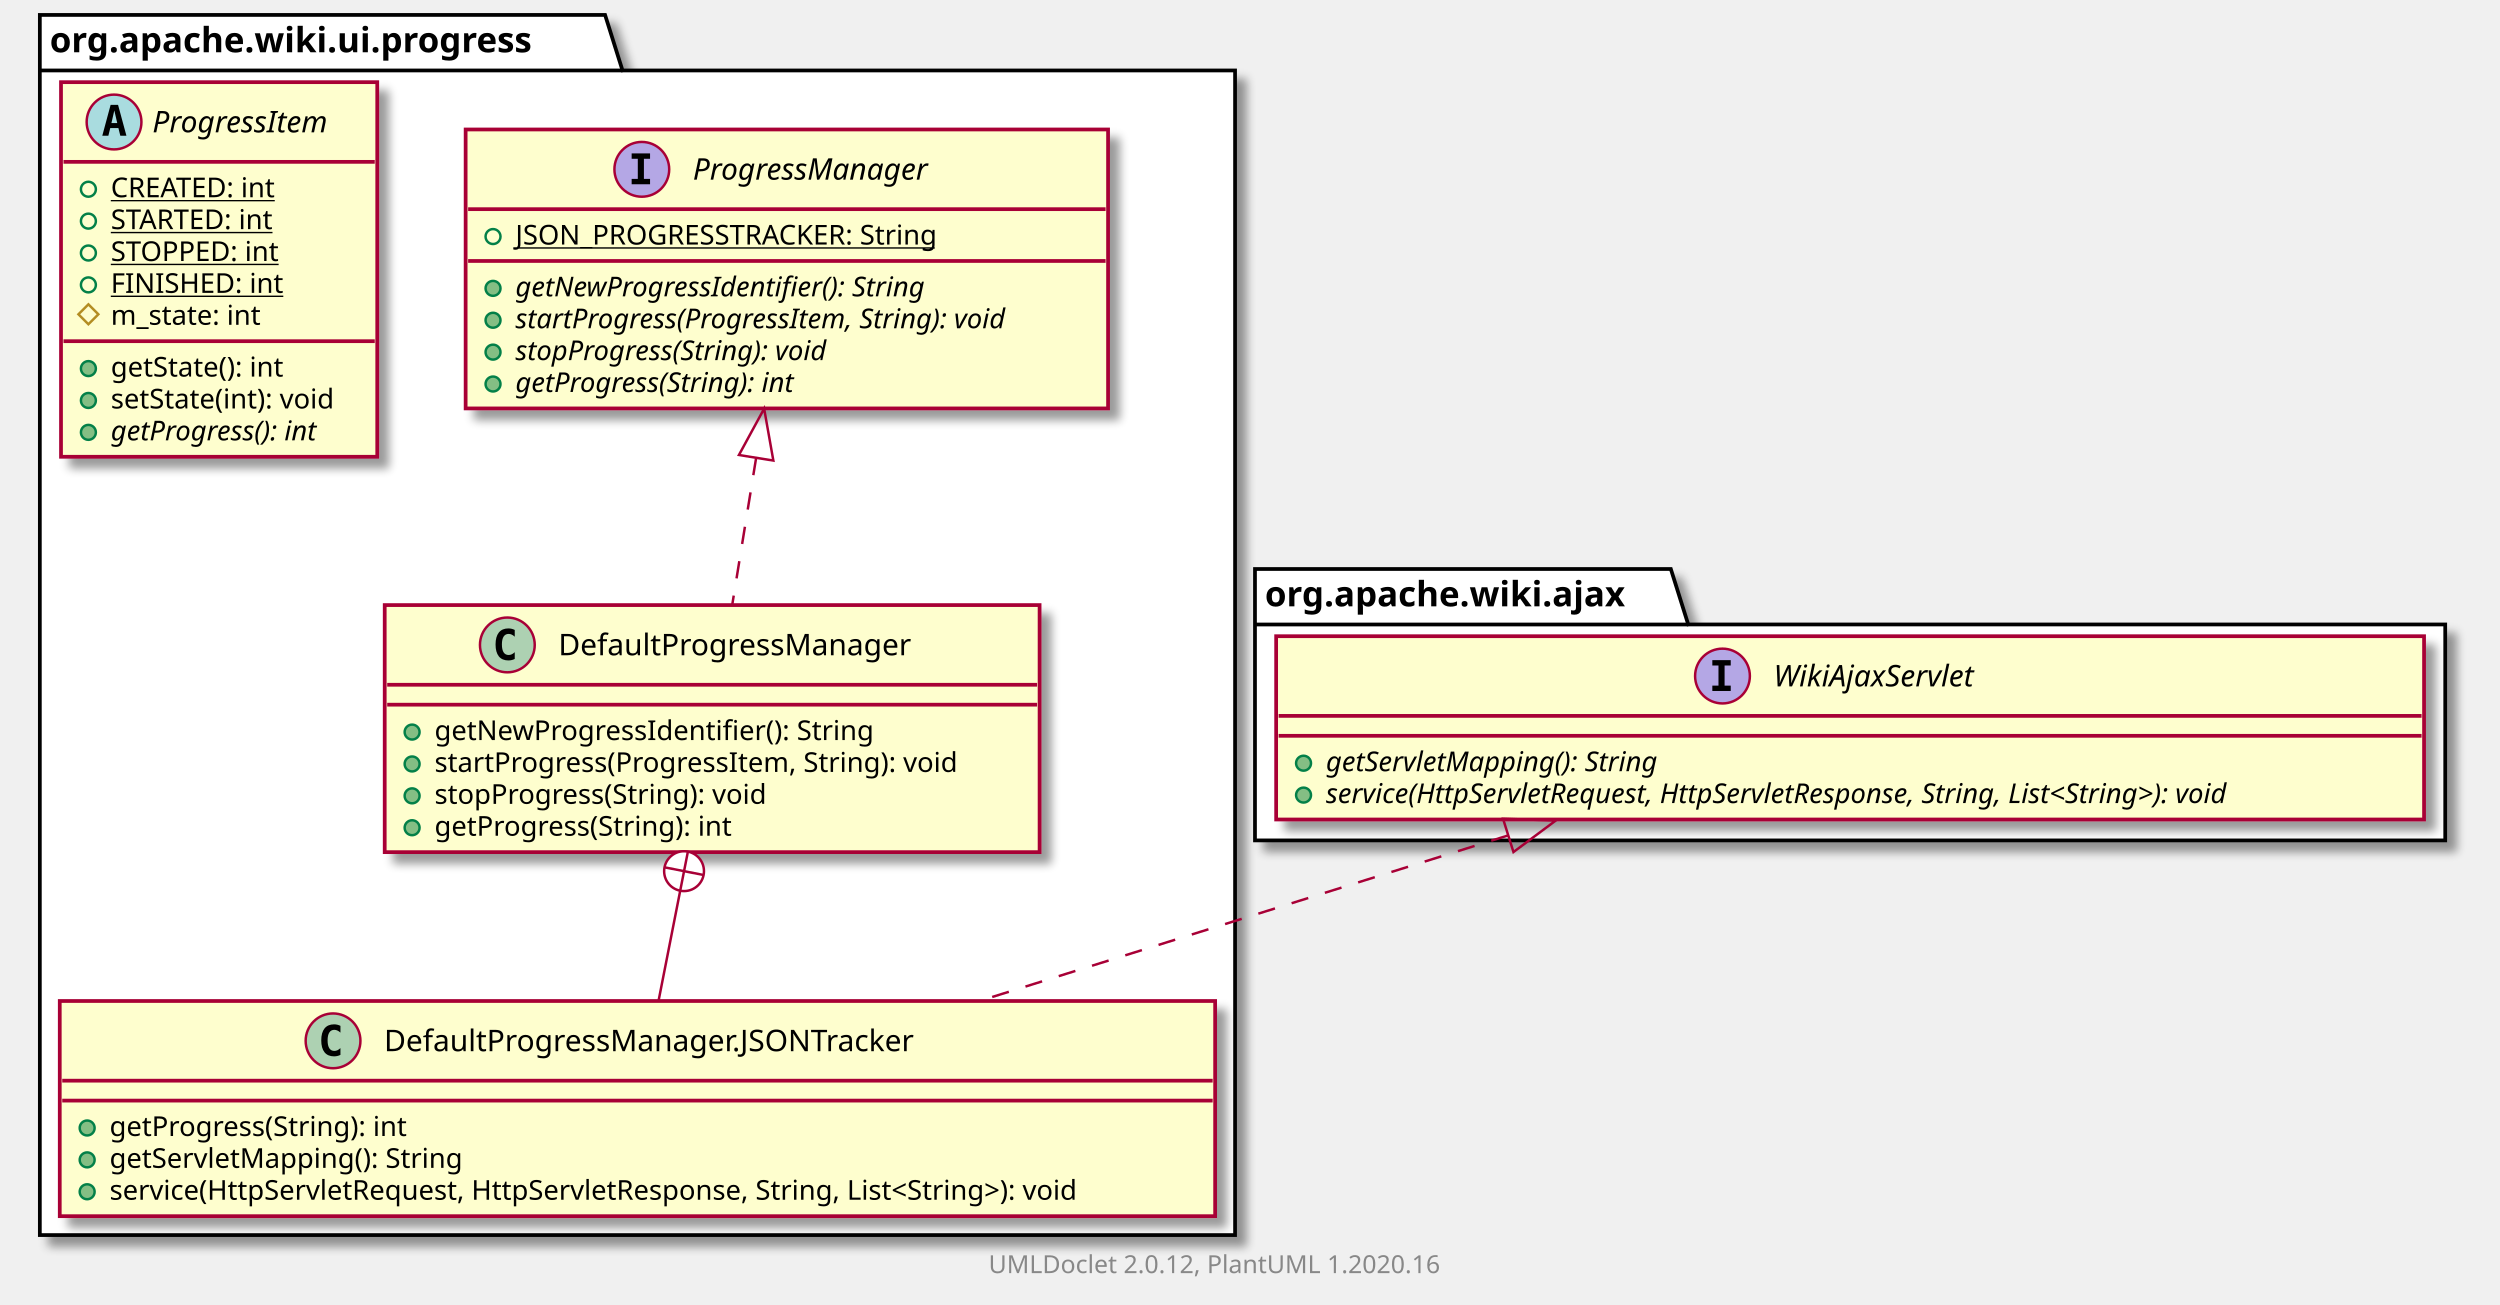
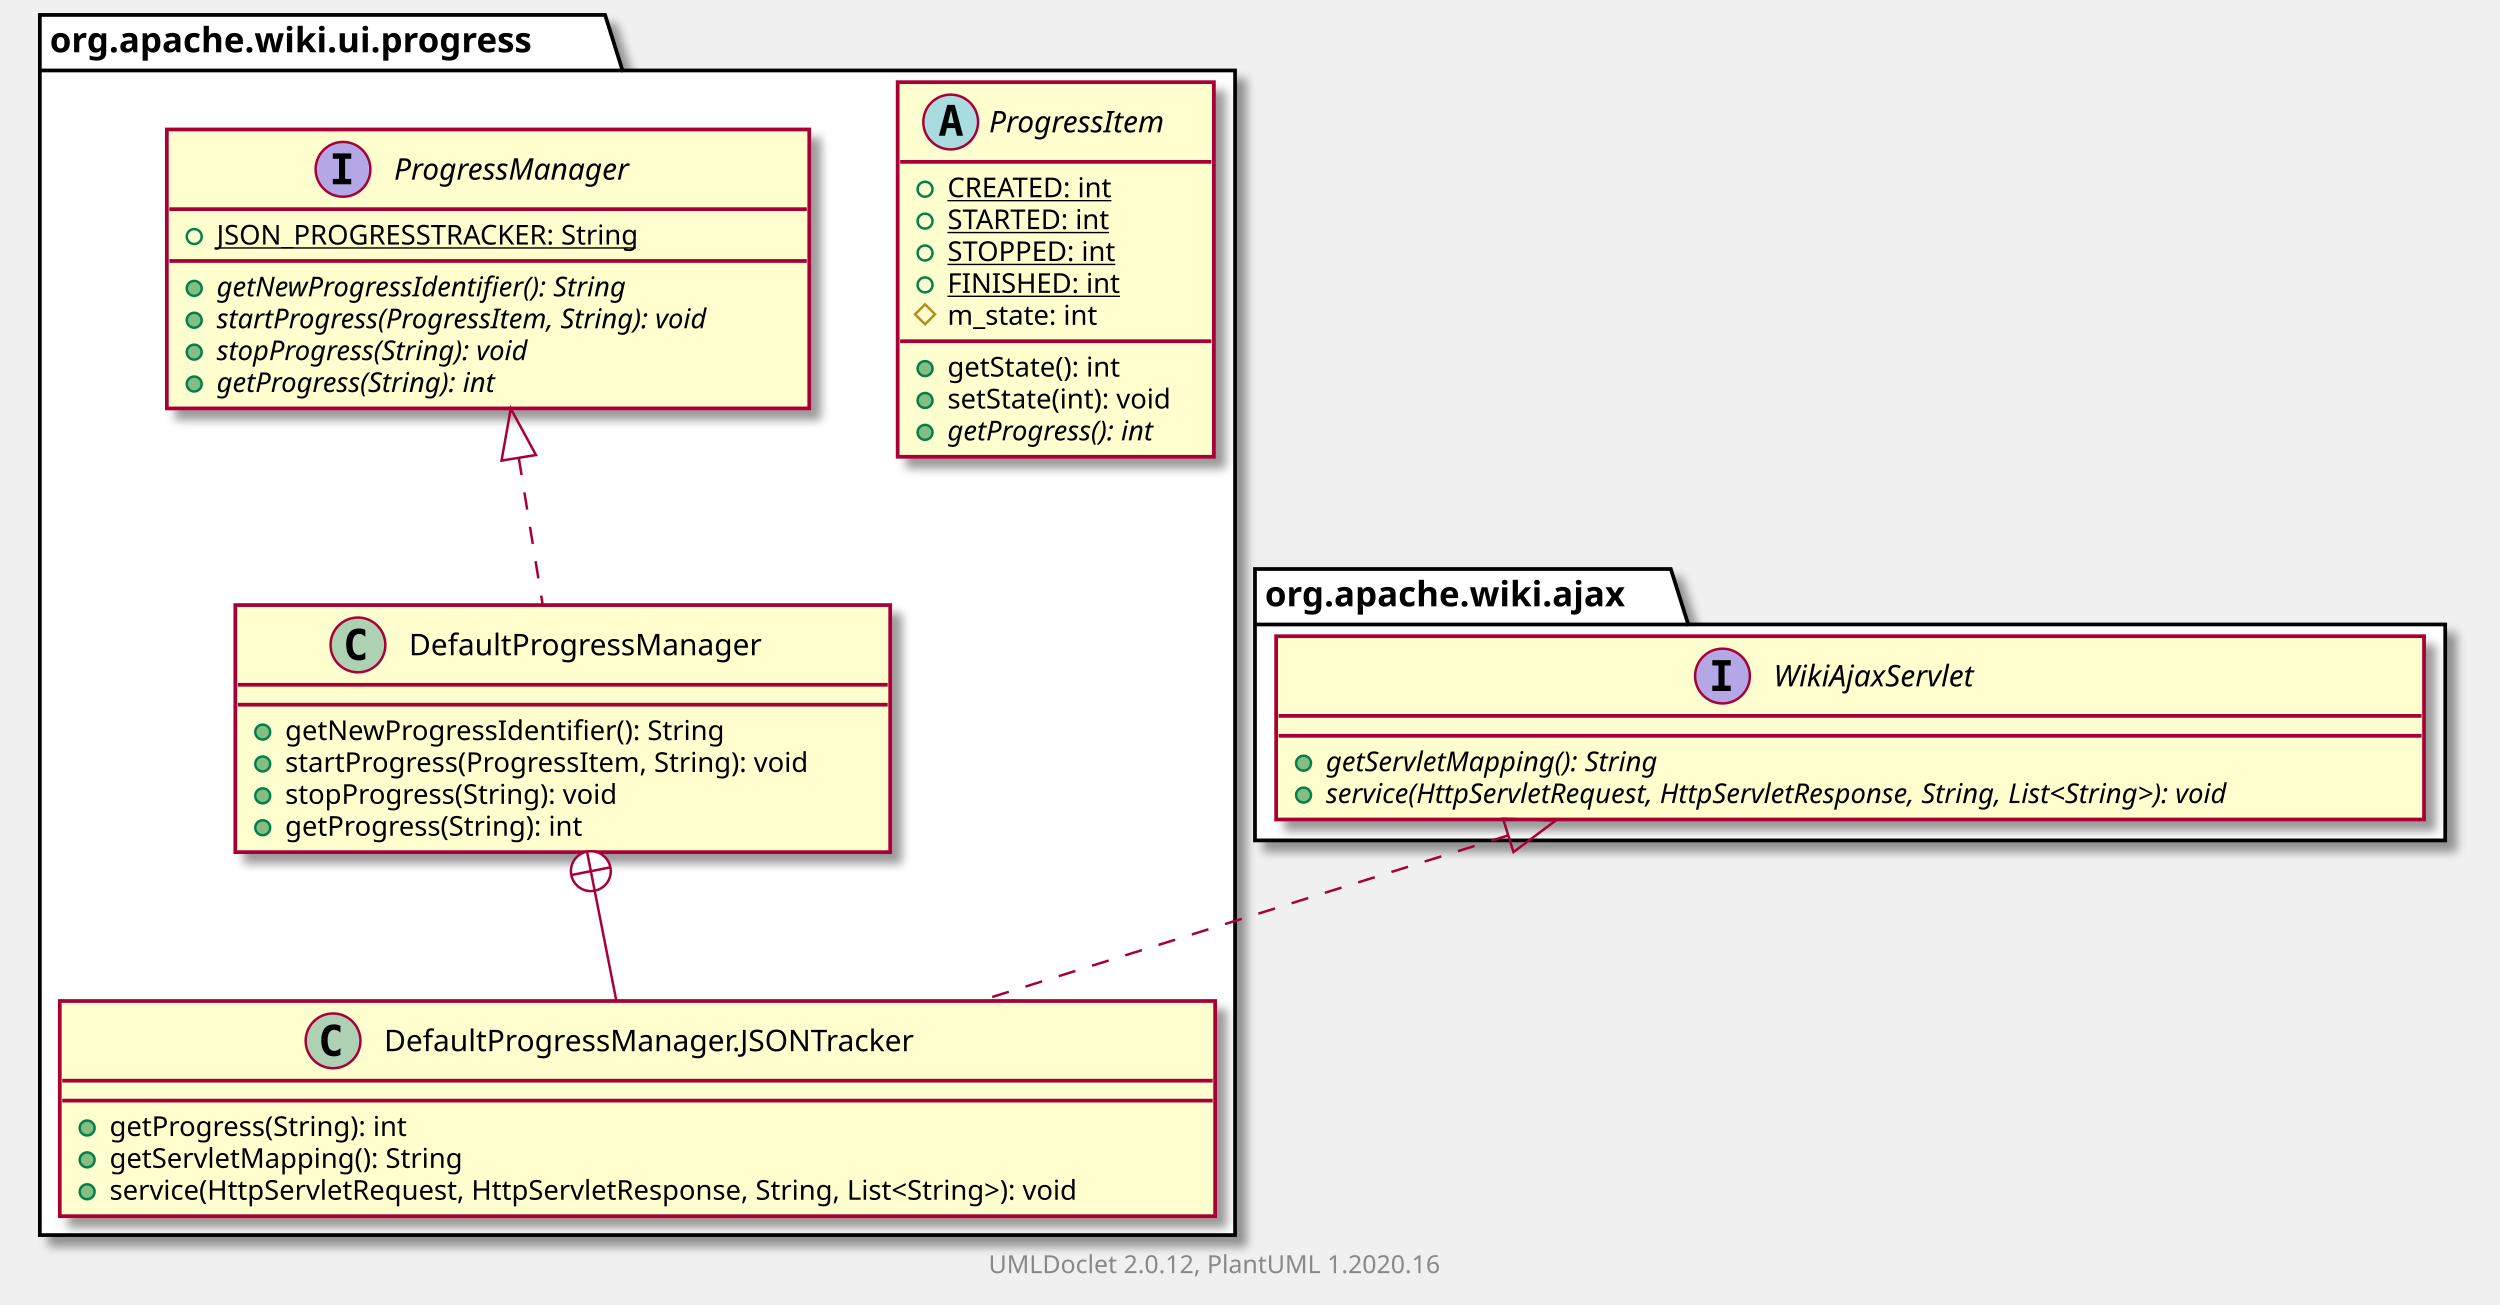
<svg xmlns="http://www.w3.org/2000/svg" xmlns:xlink="http://www.w3.org/1999/xlink" contentScriptType="application/ecmascript" contentStyleType="text/css" height="524px" preserveAspectRatio="none" style="width:1004px;height:524px;" version="1.1" viewBox="0 0 1004 524" width="1004px" zoomAndPan="magnify">
  <defs>
-     <filter height="300%" id="f1w9gufv2ydgka" width="300%" x="-1" y="-1">
+     <filter height="300%" id="f1skkd0zl7omko" width="300%" x="-1" y="-1">
      <feGaussianBlur result="blurOut" stdDeviation="2.0" />
      <feColorMatrix in="blurOut" result="blurOut2" type="matrix" values="0 0 0 0 0 0 0 0 0 0 0 0 0 0 0 0 0 0 .4 0" />
      <feOffset dx="4.0" dy="4.0" in="blurOut2" result="blurOut3" />
      <feBlend in="SourceGraphic" in2="blurOut3" mode="normal" />
    </filter>
  </defs>
  <g>
-     <polygon fill="#FFFFFF" filter="url(#f1w9gufv2ydgka)" points="16,6,243,6,250,28.297,496,28.297,496,496,16,496,16,6" style="stroke: #000000; stroke-width: 1.5;" />
+     <polygon fill="#FFFFFF" filter="url(#f1skkd0zl7omko)" points="16,6,243,6,250,28.297,496,28.297,496,496,16,496,16,6" style="stroke: #000000; stroke-width: 1.5;" />
    <line style="stroke: #000000; stroke-width: 1.5;" x1="16" x2="250" y1="28.297" y2="28.297" />
    <text fill="#000000" font-family="sans-serif" font-size="14" font-weight="bold" lengthAdjust="spacingAndGlyphs" textLength="221" x="20" y="20.995">org.apache.wiki.ui.progress</text>
-     <polygon fill="#FFFFFF" filter="url(#f1w9gufv2ydgka)" points="504,228.5,671,228.5,678,250.797,982,250.797,982,337.5,504,337.5,504,228.5" style="stroke: #000000; stroke-width: 1.5;" />
+     <polygon fill="#FFFFFF" filter="url(#f1skkd0zl7omko)" points="504,228.5,671,228.5,678,250.797,982,250.797,982,337.5,504,337.5,504,228.5" style="stroke: #000000; stroke-width: 1.5;" />
    <line style="stroke: #000000; stroke-width: 1.5;" x1="504" x2="678" y1="250.797" y2="250.797" />
    <text fill="#000000" font-family="sans-serif" font-size="14" font-weight="bold" lengthAdjust="spacingAndGlyphs" textLength="161" x="508" y="243.495">org.apache.wiki.ajax</text>
+     <a href="ProgressItem.html" target="_top" title="ProgressItem.html" xlink:actuate="onRequest" xlink:href="ProgressItem.html" xlink:show="new" xlink:title="ProgressItem.html" xlink:type="simple">
+       <rect codeLine="3" fill="#FEFECE" filter="url(#f1skkd0zl7omko)" height="150.438" id="org.apache.wiki.ui.progress.ProgressItem" style="stroke: #A80036; stroke-width: 1.5;" width="127" x="360.5" y="33" />
+       <ellipse cx="381.8" cy="49" fill="#A9DCDF" rx="11" ry="11" style="stroke: #A80036; stroke-width: 1.0;" />
+       <path d="M381.909,44.344 L380.753,49.422 L383.081,49.422 L381.909,44.344 Z M380.425,42.109 L383.409,42.109 L386.769,54.5 L384.316,54.5 L383.55,51.438 L380.269,51.438 L379.519,54.5 L377.081,54.5 L380.425,42.109 Z " />
+       <text fill="#000000" font-family="sans-serif" font-size="12" font-style="italic" lengthAdjust="spacingAndGlyphs" textLength="81" x="397.2" y="53.154">ProgressItem</text>
+       <line style="stroke: #A80036; stroke-width: 1.5;" x1="361.5" x2="486.5" y1="65" y2="65" />
+       <ellipse cx="371.5" cy="76" fill="none" rx="3" ry="3" style="stroke: #038048; stroke-width: 1.0;" />
+       <text fill="#000000" font-family="sans-serif" font-size="11" lengthAdjust="spacingAndGlyphs" text-decoration="underline" textLength="73" x="380.5" y="79.21">CREATED: int</text>
+       <ellipse cx="371.5" cy="88.805" fill="none" rx="3" ry="3" style="stroke: #038048; stroke-width: 1.0;" />
+       <text fill="#000000" font-family="sans-serif" font-size="11" lengthAdjust="spacingAndGlyphs" text-decoration="underline" textLength="73" x="380.5" y="92.015">STARTED: int</text>
+       <ellipse cx="371.5" cy="101.609" fill="none" rx="3" ry="3" style="stroke: #038048; stroke-width: 1.0;" />
+       <text fill="#000000" font-family="sans-serif" font-size="11" lengthAdjust="spacingAndGlyphs" text-decoration="underline" textLength="75" x="380.5" y="104.82">STOPPED: int</text>
+       <ellipse cx="371.5" cy="114.414" fill="none" rx="3" ry="3" style="stroke: #038048; stroke-width: 1.0;" />
+       <text fill="#000000" font-family="sans-serif" font-size="11" lengthAdjust="spacingAndGlyphs" text-decoration="underline" textLength="73" x="380.5" y="117.624">FINISHED: int</text>
+       <polygon fill="none" points="371.5,122.219,375.5,126.219,371.5,130.219,367.5,126.219" style="stroke: #B38D22; stroke-width: 1.0;" />
+       <text fill="#000000" font-family="sans-serif" font-size="11" lengthAdjust="spacingAndGlyphs" textLength="68" x="380.5" y="130.429">m_state: int</text>
+       <line style="stroke: #A80036; stroke-width: 1.5;" x1="361.5" x2="486.5" y1="137.023" y2="137.023" />
+       <ellipse cx="371.5" cy="148.023" fill="#84BE84" rx="3" ry="3" style="stroke: #038048; stroke-width: 1.0;" />
+       <text fill="#000000" font-family="sans-serif" font-size="11" lengthAdjust="spacingAndGlyphs" textLength="78" x="380.5" y="151.234">getState(): int</text>
+       <ellipse cx="371.5" cy="160.828" fill="#84BE84" rx="3" ry="3" style="stroke: #038048; stroke-width: 1.0;" />
+       <text fill="#000000" font-family="sans-serif" font-size="11" lengthAdjust="spacingAndGlyphs" textLength="101" x="380.5" y="164.039">setState(int): void</text>
+       <ellipse cx="371.5" cy="173.633" fill="#84BE84" rx="3" ry="3" style="stroke: #038048; stroke-width: 1.0;" />
+       <text fill="#000000" font-family="sans-serif" font-size="11" font-style="italic" lengthAdjust="spacingAndGlyphs" textLength="98" x="380.5" y="176.843">getProgress(): int</text>
+     </a>
    <a href="ProgressManager.html" target="_top" title="ProgressManager.html" xlink:actuate="onRequest" xlink:href="ProgressManager.html" xlink:show="new" xlink:title="ProgressManager.html" xlink:type="simple">
-       <rect codeLine="3" fill="#FEFECE" filter="url(#f1w9gufv2ydgka)" height="112.023" id="org.apache.wiki.ui.progress.ProgressManager" style="stroke: #A80036; stroke-width: 1.5;" width="258" x="187" y="52" />
-       <ellipse cx="257.75" cy="68" fill="#B4A7E5" rx="11" ry="11" style="stroke: #A80036; stroke-width: 1.0;" />
-       <path d="M253.672,63.766 L253.672,61.609 L261.062,61.609 L261.062,63.766 L258.594,63.766 L258.594,71.844 L261.062,71.844 L261.062,74 L253.672,74 L253.672,71.844 L256.141,71.844 L256.141,63.766 L253.672,63.766 Z " />
-       <text fill="#000000" font-family="sans-serif" font-size="12" font-style="italic" lengthAdjust="spacingAndGlyphs" textLength="108" x="278.25" y="72.154">ProgressManager</text>
-       <line style="stroke: #A80036; stroke-width: 1.5;" x1="188" x2="444" y1="84" y2="84" />
-       <ellipse cx="198" cy="95" fill="none" rx="3" ry="3" style="stroke: #038048; stroke-width: 1.0;" />
-       <text fill="#000000" font-family="sans-serif" font-size="11" lengthAdjust="spacingAndGlyphs" text-decoration="underline" textLength="188" x="207" y="98.21">JSON_PROGRESSTRACKER: String</text>
-       <line style="stroke: #A80036; stroke-width: 1.5;" x1="188" x2="444" y1="104.805" y2="104.805" />
-       <ellipse cx="198" cy="115.805" fill="#84BE84" rx="3" ry="3" style="stroke: #038048; stroke-width: 1.0;" />
-       <text fill="#000000" font-family="sans-serif" font-size="11" font-style="italic" lengthAdjust="spacingAndGlyphs" textLength="191" x="207" y="119.015">getNewProgressIdentifier(): String</text>
-       <ellipse cx="198" cy="128.609" fill="#84BE84" rx="3" ry="3" style="stroke: #038048; stroke-width: 1.0;" />
-       <text fill="#000000" font-family="sans-serif" font-size="11" font-style="italic" lengthAdjust="spacingAndGlyphs" textLength="232" x="207" y="131.82">startProgress(ProgressItem, String): void</text>
-       <ellipse cx="198" cy="141.414" fill="#84BE84" rx="3" ry="3" style="stroke: #038048; stroke-width: 1.0;" />
-       <text fill="#000000" font-family="sans-serif" font-size="11" font-style="italic" lengthAdjust="spacingAndGlyphs" textLength="147" x="207" y="144.625">stopProgress(String): void</text>
-       <ellipse cx="198" cy="154.219" fill="#84BE84" rx="3" ry="3" style="stroke: #038048; stroke-width: 1.0;" />
-       <text fill="#000000" font-family="sans-serif" font-size="11" font-style="italic" lengthAdjust="spacingAndGlyphs" textLength="131" x="207" y="157.429">getProgress(String): int</text>
+       <rect codeLine="14" fill="#FEFECE" filter="url(#f1skkd0zl7omko)" height="112.023" id="org.apache.wiki.ui.progress.ProgressManager" style="stroke: #A80036; stroke-width: 1.5;" width="258" x="67" y="52" />
+       <ellipse cx="137.75" cy="68" fill="#B4A7E5" rx="11" ry="11" style="stroke: #A80036; stroke-width: 1.0;" />
+       <path d="M133.672,63.766 L133.672,61.609 L141.062,61.609 L141.062,63.766 L138.594,63.766 L138.594,71.844 L141.062,71.844 L141.062,74 L133.672,74 L133.672,71.844 L136.141,71.844 L136.141,63.766 L133.672,63.766 Z " />
+       <text fill="#000000" font-family="sans-serif" font-size="12" font-style="italic" lengthAdjust="spacingAndGlyphs" textLength="108" x="158.25" y="72.154">ProgressManager</text>
+       <line style="stroke: #A80036; stroke-width: 1.5;" x1="68" x2="324" y1="84" y2="84" />
+       <ellipse cx="78" cy="95" fill="none" rx="3" ry="3" style="stroke: #038048; stroke-width: 1.0;" />
+       <text fill="#000000" font-family="sans-serif" font-size="11" lengthAdjust="spacingAndGlyphs" text-decoration="underline" textLength="188" x="87" y="98.21">JSON_PROGRESSTRACKER: String</text>
+       <line style="stroke: #A80036; stroke-width: 1.5;" x1="68" x2="324" y1="104.805" y2="104.805" />
+       <ellipse cx="78" cy="115.805" fill="#84BE84" rx="3" ry="3" style="stroke: #038048; stroke-width: 1.0;" />
+       <text fill="#000000" font-family="sans-serif" font-size="11" font-style="italic" lengthAdjust="spacingAndGlyphs" textLength="191" x="87" y="119.015">getNewProgressIdentifier(): String</text>
+       <ellipse cx="78" cy="128.609" fill="#84BE84" rx="3" ry="3" style="stroke: #038048; stroke-width: 1.0;" />
+       <text fill="#000000" font-family="sans-serif" font-size="11" font-style="italic" lengthAdjust="spacingAndGlyphs" textLength="232" x="87" y="131.82">startProgress(ProgressItem, String): void</text>
+       <ellipse cx="78" cy="141.414" fill="#84BE84" rx="3" ry="3" style="stroke: #038048; stroke-width: 1.0;" />
+       <text fill="#000000" font-family="sans-serif" font-size="11" font-style="italic" lengthAdjust="spacingAndGlyphs" textLength="147" x="87" y="144.625">stopProgress(String): void</text>
+       <ellipse cx="78" cy="154.219" fill="#84BE84" rx="3" ry="3" style="stroke: #038048; stroke-width: 1.0;" />
+       <text fill="#000000" font-family="sans-serif" font-size="11" font-style="italic" lengthAdjust="spacingAndGlyphs" textLength="131" x="87" y="157.429">getProgress(String): int</text>
    </a>
    <a href="DefaultProgressManager.html" target="_top" title="DefaultProgressManager.html" xlink:actuate="onRequest" xlink:href="DefaultProgressManager.html" xlink:show="new" xlink:title="DefaultProgressManager.html" xlink:type="simple">
-       <rect codeLine="11" fill="#FEFECE" filter="url(#f1w9gufv2ydgka)" height="99.219" id="org.apache.wiki.ui.progress.DefaultProgressManager" style="stroke: #A80036; stroke-width: 1.5;" width="263" x="154.5" y="243" />
-       <ellipse cx="203.75" cy="259" fill="#ADD1B2" rx="11" ry="11" style="stroke: #A80036; stroke-width: 1.0;" />
-       <path d="M206.719,264.641 Q206.141,264.938 205.5,265.078 Q204.859,265.234 204.156,265.234 Q201.656,265.234 200.328,263.594 Q199.016,261.938 199.016,258.812 Q199.016,255.688 200.328,254.031 Q201.656,252.375 204.156,252.375 Q204.859,252.375 205.5,252.531 Q206.156,252.688 206.719,252.984 L206.719,255.703 Q206.094,255.125 205.5,254.859 Q204.906,254.578 204.281,254.578 Q202.938,254.578 202.25,255.656 Q201.562,256.719 201.562,258.812 Q201.562,260.906 202.25,261.984 Q202.938,263.047 204.281,263.047 Q204.906,263.047 205.5,262.781 Q206.094,262.5 206.719,261.922 L206.719,264.641 Z " />
-       <text fill="#000000" font-family="sans-serif" font-size="12" lengthAdjust="spacingAndGlyphs" textLength="156" x="224.25" y="263.154">DefaultProgressManager</text>
-       <line style="stroke: #A80036; stroke-width: 1.5;" x1="155.5" x2="416.5" y1="275" y2="275" />
-       <line style="stroke: #A80036; stroke-width: 1.5;" x1="155.5" x2="416.5" y1="283" y2="283" />
-       <ellipse cx="165.5" cy="294" fill="#84BE84" rx="3" ry="3" style="stroke: #038048; stroke-width: 1.0;" />
-       <text fill="#000000" font-family="sans-serif" font-size="11" lengthAdjust="spacingAndGlyphs" textLength="194" x="174.5" y="297.21">getNewProgressIdentifier(): String</text>
-       <ellipse cx="165.5" cy="306.805" fill="#84BE84" rx="3" ry="3" style="stroke: #038048; stroke-width: 1.0;" />
-       <text fill="#000000" font-family="sans-serif" font-size="11" lengthAdjust="spacingAndGlyphs" textLength="237" x="174.5" y="310.015">startProgress(ProgressItem, String): void</text>
-       <ellipse cx="165.5" cy="319.609" fill="#84BE84" rx="3" ry="3" style="stroke: #038048; stroke-width: 1.0;" />
-       <text fill="#000000" font-family="sans-serif" font-size="11" lengthAdjust="spacingAndGlyphs" textLength="150" x="174.5" y="322.82">stopProgress(String): void</text>
-       <ellipse cx="165.5" cy="332.414" fill="#84BE84" rx="3" ry="3" style="stroke: #038048; stroke-width: 1.0;" />
-       <text fill="#000000" font-family="sans-serif" font-size="11" lengthAdjust="spacingAndGlyphs" textLength="134" x="174.5" y="335.625">getProgress(String): int</text>
+       <rect codeLine="22" fill="#FEFECE" filter="url(#f1skkd0zl7omko)" height="99.219" id="org.apache.wiki.ui.progress.DefaultProgressManager" style="stroke: #A80036; stroke-width: 1.5;" width="263" x="94.5" y="243" />
+       <ellipse cx="143.75" cy="259" fill="#ADD1B2" rx="11" ry="11" style="stroke: #A80036; stroke-width: 1.0;" />
+       <path d="M146.719,264.641 Q146.141,264.938 145.5,265.078 Q144.859,265.234 144.156,265.234 Q141.656,265.234 140.328,263.594 Q139.016,261.938 139.016,258.812 Q139.016,255.688 140.328,254.031 Q141.656,252.375 144.156,252.375 Q144.859,252.375 145.5,252.531 Q146.156,252.688 146.719,252.984 L146.719,255.703 Q146.094,255.125 145.5,254.859 Q144.906,254.578 144.281,254.578 Q142.938,254.578 142.25,255.656 Q141.562,256.719 141.562,258.812 Q141.562,260.906 142.25,261.984 Q142.938,263.047 144.281,263.047 Q144.906,263.047 145.5,262.781 Q146.094,262.5 146.719,261.922 L146.719,264.641 Z " />
+       <text fill="#000000" font-family="sans-serif" font-size="12" lengthAdjust="spacingAndGlyphs" textLength="156" x="164.25" y="263.154">DefaultProgressManager</text>
+       <line style="stroke: #A80036; stroke-width: 1.5;" x1="95.5" x2="356.5" y1="275" y2="275" />
+       <line style="stroke: #A80036; stroke-width: 1.5;" x1="95.5" x2="356.5" y1="283" y2="283" />
+       <ellipse cx="105.5" cy="294" fill="#84BE84" rx="3" ry="3" style="stroke: #038048; stroke-width: 1.0;" />
+       <text fill="#000000" font-family="sans-serif" font-size="11" lengthAdjust="spacingAndGlyphs" textLength="194" x="114.5" y="297.21">getNewProgressIdentifier(): String</text>
+       <ellipse cx="105.5" cy="306.805" fill="#84BE84" rx="3" ry="3" style="stroke: #038048; stroke-width: 1.0;" />
+       <text fill="#000000" font-family="sans-serif" font-size="11" lengthAdjust="spacingAndGlyphs" textLength="237" x="114.5" y="310.015">startProgress(ProgressItem, String): void</text>
+       <ellipse cx="105.5" cy="319.609" fill="#84BE84" rx="3" ry="3" style="stroke: #038048; stroke-width: 1.0;" />
+       <text fill="#000000" font-family="sans-serif" font-size="11" lengthAdjust="spacingAndGlyphs" textLength="150" x="114.5" y="322.82">stopProgress(String): void</text>
+       <ellipse cx="105.5" cy="332.414" fill="#84BE84" rx="3" ry="3" style="stroke: #038048; stroke-width: 1.0;" />
+       <text fill="#000000" font-family="sans-serif" font-size="11" lengthAdjust="spacingAndGlyphs" textLength="134" x="114.5" y="335.625">getProgress(String): int</text>
    </a>
    <a href="DefaultProgressManager.JSONTracker.html" target="_top" title="DefaultProgressManager.JSONTracker.html" xlink:actuate="onRequest" xlink:href="DefaultProgressManager.JSONTracker.html" xlink:show="new" xlink:title="DefaultProgressManager.JSONTracker.html" xlink:type="simple">
-       <rect codeLine="18" fill="#FEFECE" filter="url(#f1w9gufv2ydgka)" height="86.414" id="org.apache.wiki.ui.progress.DefaultProgressManager.JSONTracker" style="stroke: #A80036; stroke-width: 1.5;" width="464" x="24" y="402" />
+       <rect codeLine="29" fill="#FEFECE" filter="url(#f1skkd0zl7omko)" height="86.414" id="org.apache.wiki.ui.progress.DefaultProgressManager.JSONTracker" style="stroke: #A80036; stroke-width: 1.5;" width="464" x="24" y="402" />
      <ellipse cx="133.75" cy="418" fill="#ADD1B2" rx="11" ry="11" style="stroke: #A80036; stroke-width: 1.0;" />
      <path d="M136.719,423.641 Q136.141,423.938 135.5,424.078 Q134.859,424.234 134.156,424.234 Q131.656,424.234 130.328,422.594 Q129.016,420.938 129.016,417.812 Q129.016,414.688 130.328,413.031 Q131.656,411.375 134.156,411.375 Q134.859,411.375 135.5,411.531 Q136.156,411.688 136.719,411.984 L136.719,414.703 Q136.094,414.125 135.5,413.859 Q134.906,413.578 134.281,413.578 Q132.938,413.578 132.25,414.656 Q131.562,415.719 131.562,417.812 Q131.562,419.906 132.25,420.984 Q132.938,422.047 134.281,422.047 Q134.906,422.047 135.5,421.781 Q136.094,421.5 136.719,420.922 L136.719,423.641 Z " />
      <text fill="#000000" font-family="sans-serif" font-size="12" lengthAdjust="spacingAndGlyphs" textLength="236" x="154.25" y="422.154">DefaultProgressManager.JSONTracker</text>
      <line style="stroke: #A80036; stroke-width: 1.5;" x1="25" x2="487" y1="434" y2="434" />
      <line style="stroke: #A80036; stroke-width: 1.5;" x1="25" x2="487" y1="442" y2="442" />
      <ellipse cx="35" cy="453" fill="#84BE84" rx="3" ry="3" style="stroke: #038048; stroke-width: 1.0;" />
      <text fill="#000000" font-family="sans-serif" font-size="11" lengthAdjust="spacingAndGlyphs" textLength="134" x="44" y="456.21">getProgress(String): int</text>
      <ellipse cx="35" cy="465.805" fill="#84BE84" rx="3" ry="3" style="stroke: #038048; stroke-width: 1.0;" />
      <text fill="#000000" font-family="sans-serif" font-size="11" lengthAdjust="spacingAndGlyphs" textLength="155" x="44" y="469.015">getServletMapping(): String</text>
      <ellipse cx="35" cy="478.609" fill="#84BE84" rx="3" ry="3" style="stroke: #038048; stroke-width: 1.0;" />
      <text fill="#000000" font-family="sans-serif" font-size="11" lengthAdjust="spacingAndGlyphs" textLength="438" x="44" y="481.82">service(HttpServletRequest, HttpServletResponse, String, List&lt;String&gt;): void</text>
    </a>
-     <a href="ProgressItem.html" target="_top" title="ProgressItem.html" xlink:actuate="onRequest" xlink:href="ProgressItem.html" xlink:show="new" xlink:title="ProgressItem.html" xlink:type="simple">
-       <rect codeLine="24" fill="#FEFECE" filter="url(#f1w9gufv2ydgka)" height="150.438" id="org.apache.wiki.ui.progress.ProgressItem" style="stroke: #A80036; stroke-width: 1.5;" width="127" x="24.5" y="33" />
-       <ellipse cx="45.8" cy="49" fill="#A9DCDF" rx="11" ry="11" style="stroke: #A80036; stroke-width: 1.0;" />
-       <path d="M45.909,44.344 L44.753,49.422 L47.081,49.422 L45.909,44.344 Z M44.425,42.109 L47.409,42.109 L50.769,54.5 L48.316,54.5 L47.55,51.438 L44.269,51.438 L43.519,54.5 L41.081,54.5 L44.425,42.109 Z " />
-       <text fill="#000000" font-family="sans-serif" font-size="12" font-style="italic" lengthAdjust="spacingAndGlyphs" textLength="81" x="61.2" y="53.154">ProgressItem</text>
-       <line style="stroke: #A80036; stroke-width: 1.5;" x1="25.5" x2="150.5" y1="65" y2="65" />
-       <ellipse cx="35.5" cy="76" fill="none" rx="3" ry="3" style="stroke: #038048; stroke-width: 1.0;" />
-       <text fill="#000000" font-family="sans-serif" font-size="11" lengthAdjust="spacingAndGlyphs" text-decoration="underline" textLength="73" x="44.5" y="79.21">CREATED: int</text>
-       <ellipse cx="35.5" cy="88.805" fill="none" rx="3" ry="3" style="stroke: #038048; stroke-width: 1.0;" />
-       <text fill="#000000" font-family="sans-serif" font-size="11" lengthAdjust="spacingAndGlyphs" text-decoration="underline" textLength="73" x="44.5" y="92.015">STARTED: int</text>
-       <ellipse cx="35.5" cy="101.609" fill="none" rx="3" ry="3" style="stroke: #038048; stroke-width: 1.0;" />
-       <text fill="#000000" font-family="sans-serif" font-size="11" lengthAdjust="spacingAndGlyphs" text-decoration="underline" textLength="75" x="44.5" y="104.82">STOPPED: int</text>
-       <ellipse cx="35.5" cy="114.414" fill="none" rx="3" ry="3" style="stroke: #038048; stroke-width: 1.0;" />
-       <text fill="#000000" font-family="sans-serif" font-size="11" lengthAdjust="spacingAndGlyphs" text-decoration="underline" textLength="73" x="44.5" y="117.624">FINISHED: int</text>
-       <polygon fill="none" points="35.5,122.219,39.5,126.219,35.5,130.219,31.5,126.219" style="stroke: #B38D22; stroke-width: 1.0;" />
-       <text fill="#000000" font-family="sans-serif" font-size="11" lengthAdjust="spacingAndGlyphs" textLength="68" x="44.5" y="130.429">m_state: int</text>
-       <line style="stroke: #A80036; stroke-width: 1.5;" x1="25.5" x2="150.5" y1="137.023" y2="137.023" />
-       <ellipse cx="35.5" cy="148.023" fill="#84BE84" rx="3" ry="3" style="stroke: #038048; stroke-width: 1.0;" />
-       <text fill="#000000" font-family="sans-serif" font-size="11" lengthAdjust="spacingAndGlyphs" textLength="78" x="44.5" y="151.234">getState(): int</text>
-       <ellipse cx="35.5" cy="160.828" fill="#84BE84" rx="3" ry="3" style="stroke: #038048; stroke-width: 1.0;" />
-       <text fill="#000000" font-family="sans-serif" font-size="11" lengthAdjust="spacingAndGlyphs" textLength="101" x="44.5" y="164.039">setState(int): void</text>
-       <ellipse cx="35.5" cy="173.633" fill="#84BE84" rx="3" ry="3" style="stroke: #038048; stroke-width: 1.0;" />
-       <text fill="#000000" font-family="sans-serif" font-size="11" font-style="italic" lengthAdjust="spacingAndGlyphs" textLength="98" x="44.5" y="176.843">getProgress(): int</text>
-     </a>
    <a href="../../ajax/WikiAjaxServlet.html" target="_top" title="../../ajax/WikiAjaxServlet.html" xlink:actuate="onRequest" xlink:href="../../ajax/WikiAjaxServlet.html" xlink:show="new" xlink:title="../../ajax/WikiAjaxServlet.html" xlink:type="simple">
-       <rect codeLine="41" fill="#FEFECE" filter="url(#f1w9gufv2ydgka)" height="73.609" id="org.apache.wiki.ajax.WikiAjaxServlet" style="stroke: #A80036; stroke-width: 1.5;" width="461" x="512.5" y="255.5" />
+       <rect codeLine="41" fill="#FEFECE" filter="url(#f1skkd0zl7omko)" height="73.609" id="org.apache.wiki.ajax.WikiAjaxServlet" style="stroke: #A80036; stroke-width: 1.5;" width="461" x="512.5" y="255.5" />
      <ellipse cx="691.75" cy="271.5" fill="#B4A7E5" rx="11" ry="11" style="stroke: #A80036; stroke-width: 1.0;" />
      <path d="M687.672,267.266 L687.672,265.109 L695.062,265.109 L695.062,267.266 L692.594,267.266 L692.594,275.344 L695.062,275.344 L695.062,277.5 L687.672,277.5 L687.672,275.344 L690.141,275.344 L690.141,267.266 L687.672,267.266 Z " />
      <text fill="#000000" font-family="sans-serif" font-size="12" font-style="italic" lengthAdjust="spacingAndGlyphs" textLength="94" x="712.25" y="275.654">WikiAjaxServlet</text>
      <line style="stroke: #A80036; stroke-width: 1.5;" x1="513.5" x2="972.5" y1="287.5" y2="287.5" />
      <line style="stroke: #A80036; stroke-width: 1.5;" x1="513.5" x2="972.5" y1="295.5" y2="295.5" />
      <ellipse cx="523.5" cy="306.5" fill="#84BE84" rx="3" ry="3" style="stroke: #038048; stroke-width: 1.0;" />
      <text fill="#000000" font-family="sans-serif" font-size="11" font-style="italic" lengthAdjust="spacingAndGlyphs" textLength="154" x="532.5" y="309.71">getServletMapping(): String</text>
      <ellipse cx="523.5" cy="319.305" fill="#84BE84" rx="3" ry="3" style="stroke: #038048; stroke-width: 1.0;" />
      <text fill="#000000" font-family="sans-serif" font-size="11" font-style="italic" lengthAdjust="spacingAndGlyphs" textLength="435" x="532.5" y="322.515">service(HttpServletRequest, HttpServletResponse, String, List&lt;String&gt;): void</text>
    </a>
-     <path codeLine="35" d="M303.656,183.916 C300.419,203.824 297.011,224.78 294.062,242.916 " fill="none" id="org.apache.wiki.ui.progress.ProgressManager-backto-org.apache.wiki.ui.progress.DefaultProgressManager" style="stroke: #A80036; stroke-width: 1.0; stroke-dasharray: 7.0,7.0;" />
-     <polygon fill="none" points="296.758,182.725,306.877,164.107,310.576,184.972,296.758,182.725" style="stroke: #A80036; stroke-width: 1.0;" />
+     <path codeLine="35" d="M208.344,183.916 C211.581,203.824 214.989,224.78 217.938,242.916 " fill="none" id="org.apache.wiki.ui.progress.ProgressManager-backto-org.apache.wiki.ui.progress.DefaultProgressManager" style="stroke: #A80036; stroke-width: 1.0; stroke-dasharray: 7.0,7.0;" />
+     <polygon fill="none" points="201.424,184.972,205.123,164.107,215.242,182.725,201.424,184.972" style="stroke: #A80036; stroke-width: 1.0;" />
    <path codeLine="36" d="M605.55,335.541 C539.169,356.328 459.721,381.207 393.353,401.989 " fill="none" id="org.apache.wiki.ajax.WikiAjaxServlet-backto-org.apache.wiki.ui.progress.DefaultProgressManager.JSONTracker" style="stroke: #A80036; stroke-width: 1.0; stroke-dasharray: 7.0,7.0;" />
    <polygon fill="none" points="603.622,328.81,624.8,329.513,607.806,342.17,603.622,328.81" style="stroke: #A80036; stroke-width: 1.0;" />
-     <path codeLine="37" d="M273.333,356.892 C270.345,372.078 267.231,387.907 264.481,401.89 " fill="none" id="org.apache.wiki.ui.progress.DefaultProgressManager-backto-org.apache.wiki.ui.progress.DefaultProgressManager.JSONTracker" style="stroke: #A80036; stroke-width: 1.0;" />
-     <ellipse cx="274.716" cy="349.862" fill="#FFFFFF" rx="8" ry="8" style="stroke: #A80036; stroke-width: 1.0;" />
-     <line style="stroke: #A80036; stroke-width: 1.0;" x1="273.171" x2="276.26" y1="357.712" y2="342.012" />
-     <line style="stroke: #A80036; stroke-width: 1.0;" x1="266.866" x2="282.565" y1="348.318" y2="351.406" />
+     <path codeLine="37" d="M238.667,356.892 C241.655,372.078 244.769,387.907 247.519,401.89 " fill="none" id="org.apache.wiki.ui.progress.DefaultProgressManager-backto-org.apache.wiki.ui.progress.DefaultProgressManager.JSONTracker" style="stroke: #A80036; stroke-width: 1.0;" />
+     <ellipse cx="237.284" cy="349.862" fill="#FFFFFF" rx="8" ry="8" style="stroke: #A80036; stroke-width: 1.0;" />
+     <line style="stroke: #A80036; stroke-width: 1.0;" x1="238.829" x2="235.74" y1="357.712" y2="342.012" />
+     <line style="stroke: #A80036; stroke-width: 1.0;" x1="229.435" x2="245.134" y1="351.406" y2="348.318" />
    <text fill="#888888" font-family="sans-serif" font-size="10" lengthAdjust="spacingAndGlyphs" textLength="192" x="397" y="511.282">UMLDoclet 2.0.12, PlantUML 1.2020.16</text>
  </g>
</svg>
